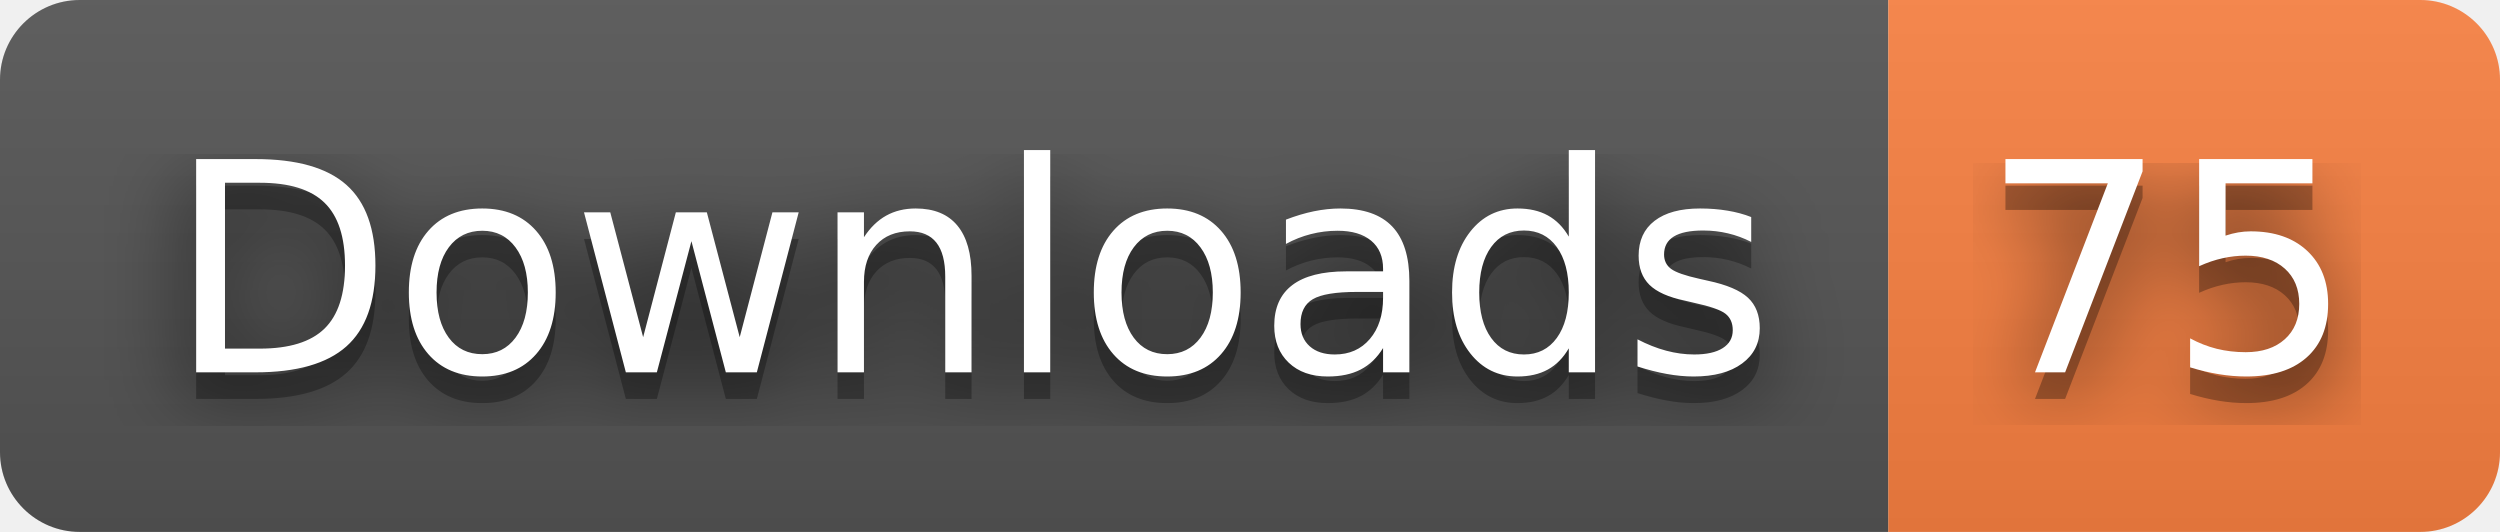
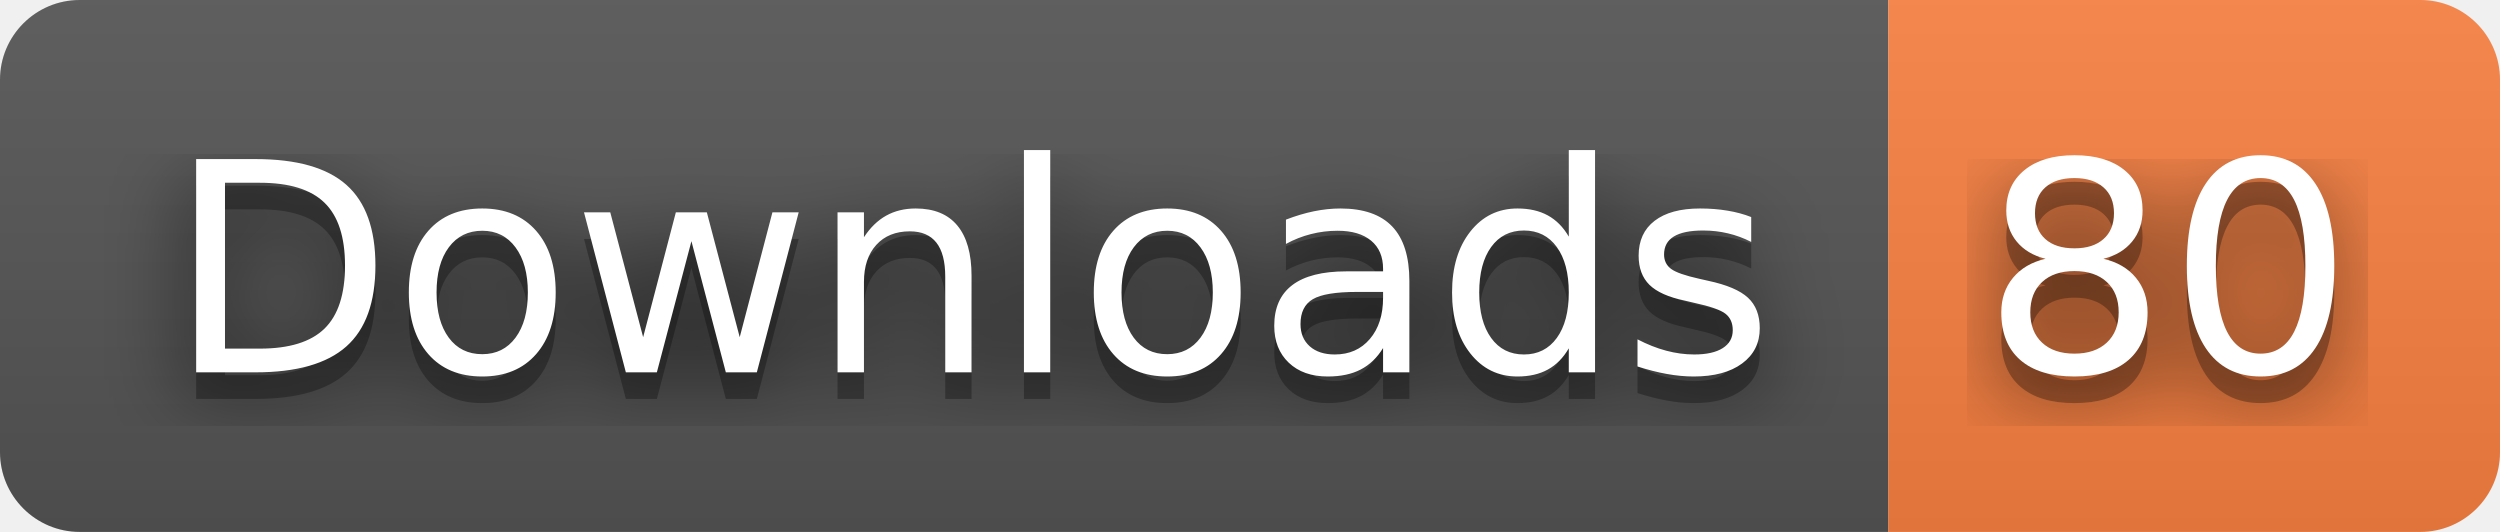
- <svg xmlns="http://www.w3.org/2000/svg" width="94" height="20" role="img" aria-label="Downloads: 75">
+ <svg xmlns="http://www.w3.org/2000/svg" width="94" height="20" role="img" aria-label="Downloads: 80">
  <filter id="blur">
    <feGaussianBlur stdDeviation="16" />
  </filter>
  <linearGradient id="s" x2="0" y2="100%">
    <stop offset="0" stop-color="#bbb" stop-opacity=".1" />
    <stop offset="1" stop-opacity=".1" />
  </linearGradient>
  <clipPath id="r">
    <rect width="94" height="20" rx="3" />
  </clipPath>
  <g clip-path="url(#r)">
    <rect width="71" height="20" fill="#555" />
    <rect x="71" width="23" height="20" fill="#fa8142" />
    <rect width="94" height="20" fill="url(#s)" />
  </g>
  <g fill="#fff" text-anchor="middle" font-family="Verdana,Geneva,DejaVu Sans,sans-serif" text-rendering="geometricPrecision" font-size="110">
    <g transform="scale(.1)">
      <g aria-hidden="true" fill="#010101">
        <text x="365" y="150" fill-opacity=".8" filter="url(#blur)" textLength="610">Downloads</text>
        <text x="365" y="150" fill-opacity=".3" textLength="610">Downloads</text>
      </g>
      <text x="365" y="140" textLength="610">Downloads</text>
    </g>
    <g transform="scale(.1)">
      <g aria-hidden="true" fill="#010101">
-         <text x="815" y="150" fill-opacity=".8" filter="url(#blur)" textLength="130">75</text>
-         <text x="815" y="150" fill-opacity=".3" textLength="130">75</text>
+         <text x="815" y="150" fill-opacity=".8" filter="url(#blur)" textLength="130">80</text>
+         <text x="815" y="150" fill-opacity=".3" textLength="130">80</text>
      </g>
-       <text x="815" y="140" textLength="130">75</text>
+       <text x="815" y="140" textLength="130">80</text>
    </g>
  </g>
</svg>
